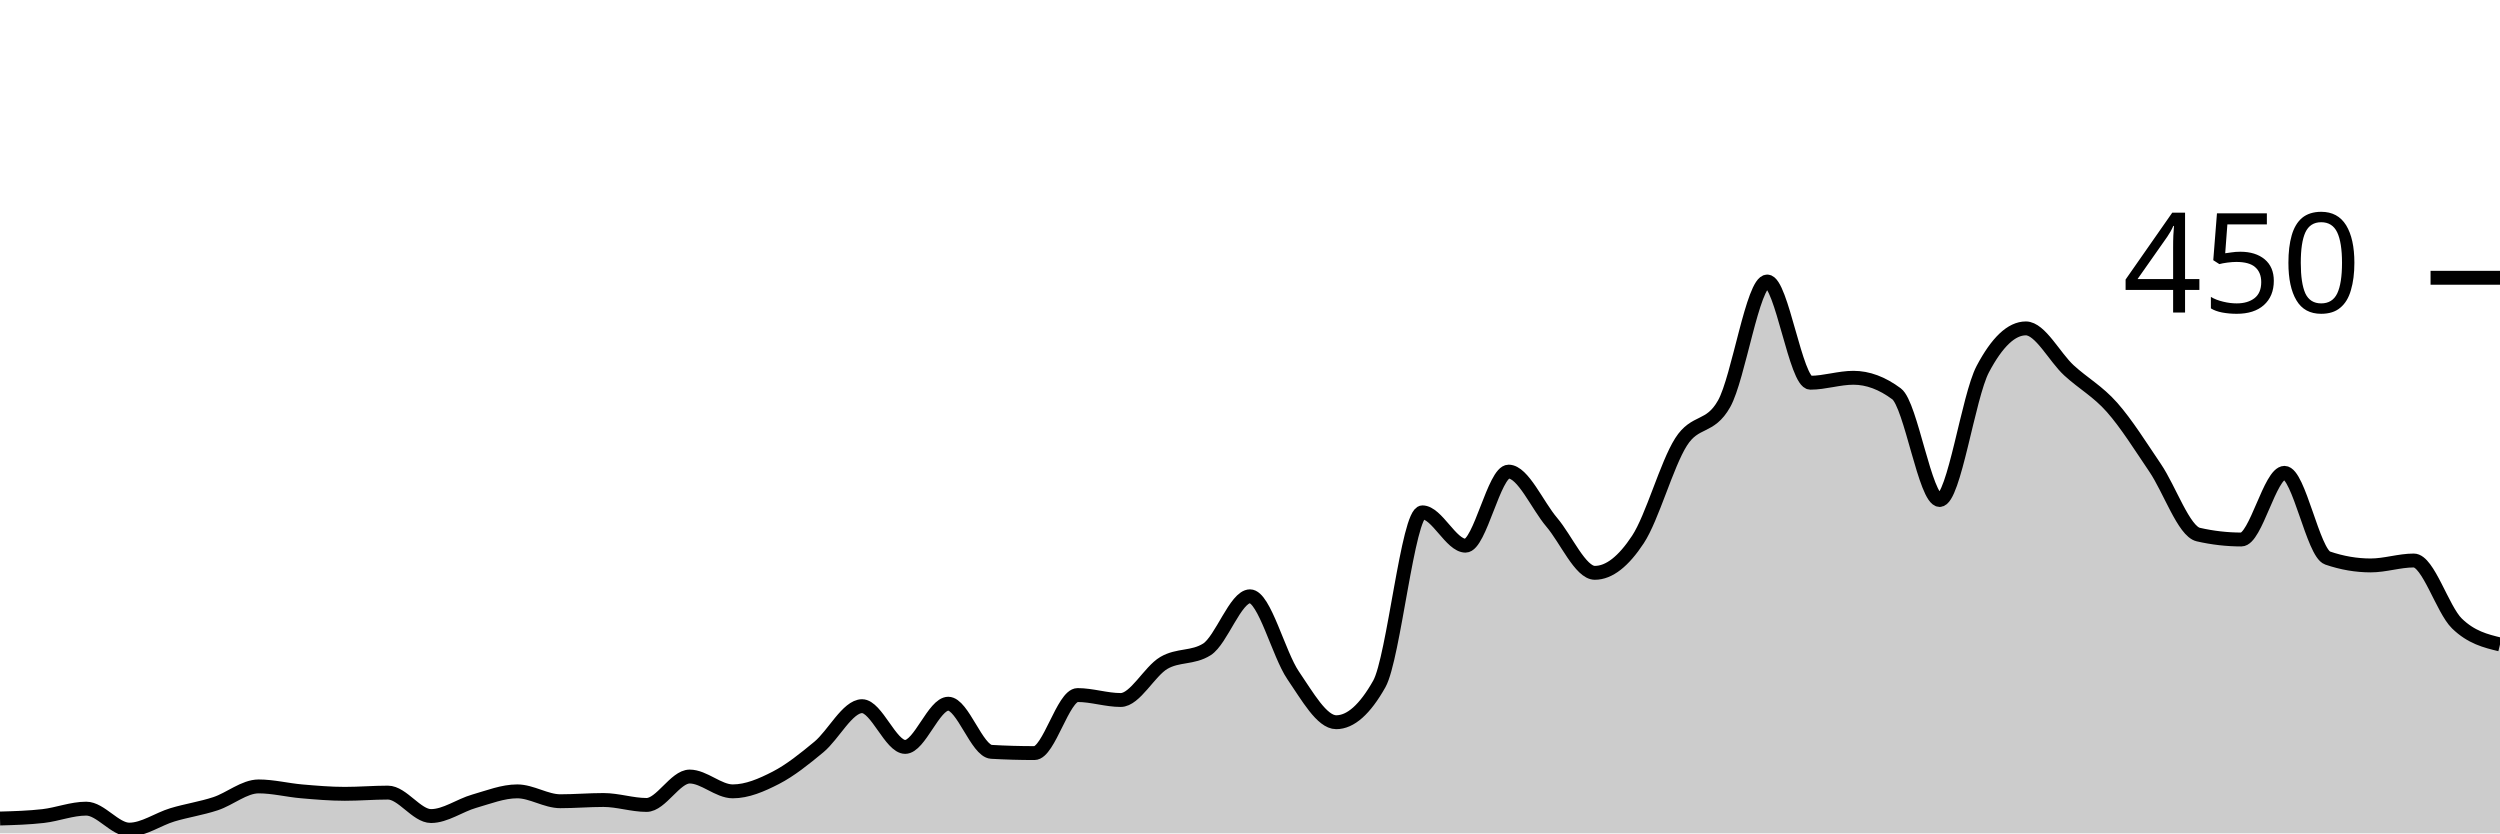
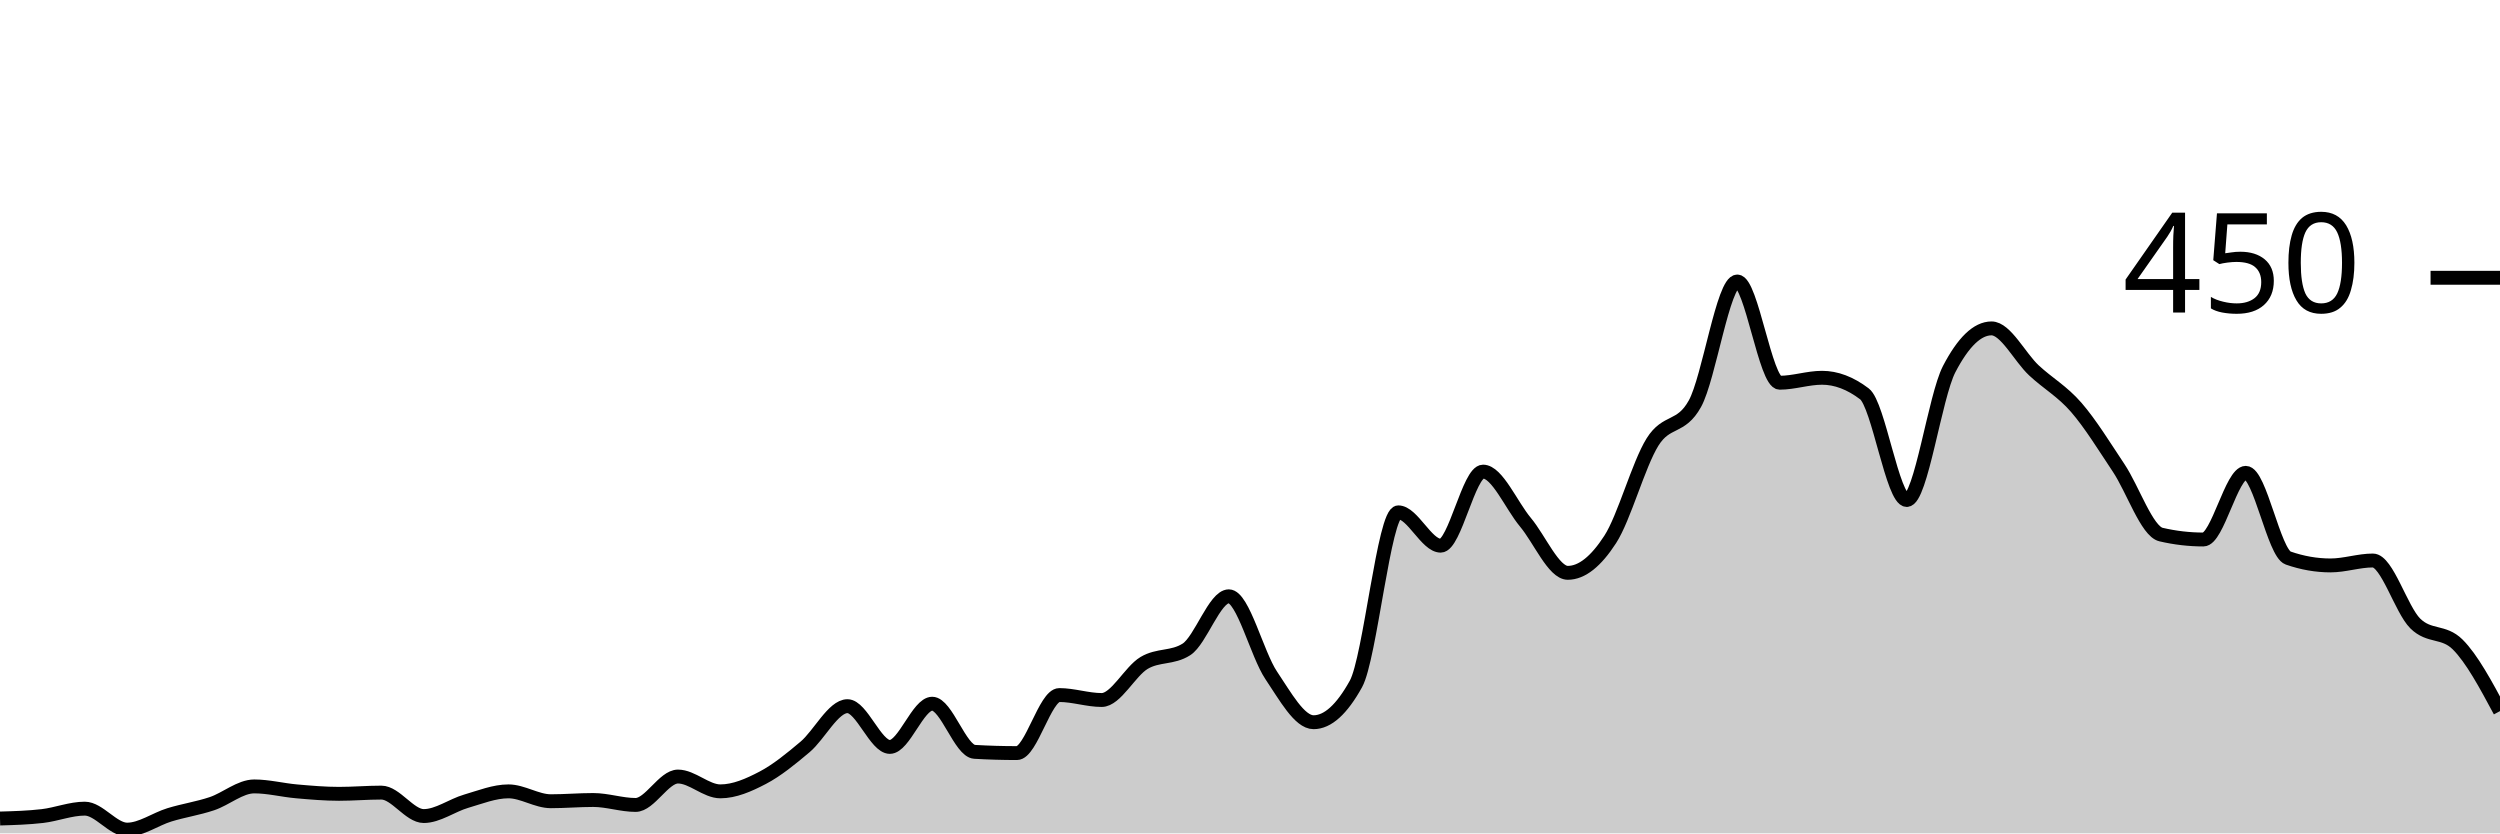
<svg xmlns="http://www.w3.org/2000/svg" viewBox="0 0 180 60">
  <g transform="translate(0,20)">
-     <path class="area" fill="rgba(0, 0, 0, 0.2)" d="M0,38.933C1.034,38.904,2.069,38.874,3.103,38.756C4.138,38.637,5.172,38.222,6.207,38.222C7.241,38.222,8.276,39.733,9.31,39.733C10.345,39.733,11.379,38.978,12.414,38.667C13.448,38.356,14.483,38.207,15.517,37.867C16.552,37.526,17.586,36.622,18.621,36.622C19.655,36.622,20.69,36.889,21.724,36.978C22.759,37.067,23.793,37.156,24.828,37.156C25.862,37.156,26.897,37.067,27.931,37.067C28.966,37.067,30,38.756,31.034,38.756C32.069,38.756,33.103,37.985,34.138,37.689C35.172,37.393,36.207,36.978,37.241,36.978C38.276,36.978,39.31,37.689,40.345,37.689C41.379,37.689,42.414,37.6,43.448,37.6C44.483,37.6,45.517,37.956,46.552,37.956C47.586,37.956,48.621,35.911,49.655,35.911C50.69,35.911,51.724,36.978,52.759,36.978C53.793,36.978,54.828,36.533,55.862,36C56.897,35.467,57.931,34.637,58.966,33.778C60,32.919,61.034,30.844,62.069,30.844C63.103,30.844,64.138,33.778,65.172,33.778C66.207,33.778,67.241,30.667,68.276,30.667C69.31,30.667,70.345,34.074,71.379,34.133C72.414,34.193,73.448,34.222,74.483,34.222C75.517,34.222,76.552,30.044,77.586,30.044C78.621,30.044,79.655,30.4,80.69,30.4C81.724,30.4,82.759,28.341,83.793,27.733C84.828,27.126,85.862,27.407,86.897,26.756C87.931,26.104,88.966,22.933,90,22.933C91.034,22.933,92.069,27.111,93.103,28.622C94.138,30.133,95.172,32,96.207,32C97.241,32,98.276,31.081,99.31,29.244C100.345,27.407,101.379,16.889,102.414,16.889C103.448,16.889,104.483,19.289,105.517,19.289C106.552,19.289,107.586,13.956,108.621,13.956C109.655,13.956,110.69,16.385,111.724,17.6C112.759,18.815,113.793,21.244,114.828,21.244C115.862,21.244,116.897,20.415,117.931,18.844C118.966,17.274,120,13.452,121.034,11.822C122.069,10.193,123.103,10.904,124.138,9.067C125.172,7.23,126.207,0.267,127.241,0.267C128.276,0.267,129.31,7.556,130.345,7.556C131.379,7.556,132.414,7.2,133.448,7.2C134.483,7.2,135.517,7.585,136.552,8.356C137.586,9.126,138.621,16,139.655,16C140.69,16,141.724,8.533,142.759,6.578C143.793,4.622,144.828,3.644,145.862,3.644C146.897,3.644,147.931,5.719,148.966,6.667C150,7.615,151.034,8.163,152.069,9.333C153.103,10.504,154.138,12.163,155.172,13.689C156.207,15.215,157.241,18.252,158.276,18.489C159.31,18.726,160.345,18.844,161.379,18.844C162.414,18.844,163.448,14.044,164.483,14.044C165.517,14.044,166.552,19.822,167.586,20.178C168.621,20.533,169.655,20.711,170.69,20.711C171.724,20.711,172.759,20.356,173.793,20.356C174.828,20.356,175.862,23.881,176.897,24.889C177.931,25.896,178.966,26.148,180,26.4L180,40C178.966,40,177.931,40,176.897,40C175.862,40,174.828,40,173.793,40C172.759,40,171.724,40,170.69,40C169.655,40,168.621,40,167.586,40C166.552,40,165.517,40,164.483,40C163.448,40,162.414,40,161.379,40C160.345,40,159.31,40,158.276,40C157.241,40,156.207,40,155.172,40C154.138,40,153.103,40,152.069,40C151.034,40,150,40,148.966,40C147.931,40,146.897,40,145.862,40C144.828,40,143.793,40,142.759,40C141.724,40,140.69,40,139.655,40C138.621,40,137.586,40,136.552,40C135.517,40,134.483,40,133.448,40C132.414,40,131.379,40,130.345,40C129.31,40,128.276,40,127.241,40C126.207,40,125.172,40,124.138,40C123.103,40,122.069,40,121.034,40C120,40,118.966,40,117.931,40C116.897,40,115.862,40,114.828,40C113.793,40,112.759,40,111.724,40C110.69,40,109.655,40,108.621,40C107.586,40,106.552,40,105.517,40C104.483,40,103.448,40,102.414,40C101.379,40,100.345,40,99.31,40C98.276,40,97.241,40,96.207,40C95.172,40,94.138,40,93.103,40C92.069,40,91.034,40,90,40C88.966,40,87.931,40,86.897,40C85.862,40,84.828,40,83.793,40C82.759,40,81.724,40,80.69,40C79.655,40,78.621,40,77.586,40C76.552,40,75.517,40,74.483,40C73.448,40,72.414,40,71.379,40C70.345,40,69.31,40,68.276,40C67.241,40,66.207,40,65.172,40C64.138,40,63.103,40,62.069,40C61.034,40,60,40,58.966,40C57.931,40,56.897,40,55.862,40C54.828,40,53.793,40,52.759,40C51.724,40,50.69,40,49.655,40C48.621,40,47.586,40,46.552,40C45.517,40,44.483,40,43.448,40C42.414,40,41.379,40,40.345,40C39.31,40,38.276,40,37.241,40C36.207,40,35.172,40,34.138,40C33.103,40,32.069,40,31.034,40C30,40,28.966,40,27.931,40C26.897,40,25.862,40,24.828,40C23.793,40,22.759,40,21.724,40C20.69,40,19.655,40,18.621,40C17.586,40,16.552,40,15.517,40C14.483,40,13.448,40,12.414,40C11.379,40,10.345,40,9.31,40C8.276,40,7.241,40,6.207,40C5.172,40,4.138,40,3.103,40C2.069,40,1.034,40,0,40Z" />
-     <path class="line" stroke="black" fill="none" d="M0,38.933C1.034,38.904,2.069,38.874,3.103,38.756C4.138,38.637,5.172,38.222,6.207,38.222C7.241,38.222,8.276,39.733,9.31,39.733C10.345,39.733,11.379,38.978,12.414,38.667C13.448,38.356,14.483,38.207,15.517,37.867C16.552,37.526,17.586,36.622,18.621,36.622C19.655,36.622,20.69,36.889,21.724,36.978C22.759,37.067,23.793,37.156,24.828,37.156C25.862,37.156,26.897,37.067,27.931,37.067C28.966,37.067,30,38.756,31.034,38.756C32.069,38.756,33.103,37.985,34.138,37.689C35.172,37.393,36.207,36.978,37.241,36.978C38.276,36.978,39.31,37.689,40.345,37.689C41.379,37.689,42.414,37.6,43.448,37.6C44.483,37.6,45.517,37.956,46.552,37.956C47.586,37.956,48.621,35.911,49.655,35.911C50.69,35.911,51.724,36.978,52.759,36.978C53.793,36.978,54.828,36.533,55.862,36C56.897,35.467,57.931,34.637,58.966,33.778C60,32.919,61.034,30.844,62.069,30.844C63.103,30.844,64.138,33.778,65.172,33.778C66.207,33.778,67.241,30.667,68.276,30.667C69.31,30.667,70.345,34.074,71.379,34.133C72.414,34.193,73.448,34.222,74.483,34.222C75.517,34.222,76.552,30.044,77.586,30.044C78.621,30.044,79.655,30.4,80.69,30.4C81.724,30.4,82.759,28.341,83.793,27.733C84.828,27.126,85.862,27.407,86.897,26.756C87.931,26.104,88.966,22.933,90,22.933C91.034,22.933,92.069,27.111,93.103,28.622C94.138,30.133,95.172,32,96.207,32C97.241,32,98.276,31.081,99.31,29.244C100.345,27.407,101.379,16.889,102.414,16.889C103.448,16.889,104.483,19.289,105.517,19.289C106.552,19.289,107.586,13.956,108.621,13.956C109.655,13.956,110.69,16.385,111.724,17.6C112.759,18.815,113.793,21.244,114.828,21.244C115.862,21.244,116.897,20.415,117.931,18.844C118.966,17.274,120,13.452,121.034,11.822C122.069,10.193,123.103,10.904,124.138,9.067C125.172,7.23,126.207,0.267,127.241,0.267C128.276,0.267,129.31,7.556,130.345,7.556C131.379,7.556,132.414,7.2,133.448,7.2C134.483,7.2,135.517,7.585,136.552,8.356C137.586,9.126,138.621,16,139.655,16C140.69,16,141.724,8.533,142.759,6.578C143.793,4.622,144.828,3.644,145.862,3.644C146.897,3.644,147.931,5.719,148.966,6.667C150,7.615,151.034,8.163,152.069,9.333C153.103,10.504,154.138,12.163,155.172,13.689C156.207,15.215,157.241,18.252,158.276,18.489C159.31,18.726,160.345,18.844,161.379,18.844C162.414,18.844,163.448,14.044,164.483,14.044C165.517,14.044,166.552,19.822,167.586,20.178C168.621,20.533,169.655,20.711,170.69,20.711C171.724,20.711,172.759,20.356,173.793,20.356C174.828,20.356,175.862,23.881,176.897,24.889C177.931,25.896,178.966,26.148,180,26.4" />
+     <path class="area" fill="rgba(0, 0, 0, 0.2)" d="M0,38.933C1.017,38.904,2.034,38.874,3.051,38.756C4.068,38.637,5.085,38.222,6.102,38.222C7.119,38.222,8.136,39.733,9.153,39.733C10.169,39.733,11.186,38.978,12.203,38.667C13.22,38.356,14.237,38.207,15.254,37.867C16.271,37.526,17.288,36.622,18.305,36.622C19.322,36.622,20.339,36.889,21.356,36.978C22.373,37.067,23.39,37.156,24.407,37.156C25.424,37.156,26.441,37.067,27.458,37.067C28.475,37.067,29.492,38.756,30.508,38.756C31.525,38.756,32.542,37.985,33.559,37.689C34.576,37.393,35.593,36.978,36.61,36.978C37.627,36.978,38.644,37.689,39.661,37.689C40.678,37.689,41.695,37.6,42.712,37.6C43.729,37.6,44.746,37.956,45.763,37.956C46.78,37.956,47.797,35.911,48.814,35.911C49.831,35.911,50.847,36.978,51.864,36.978C52.881,36.978,53.898,36.533,54.915,36C55.932,35.467,56.949,34.637,57.966,33.778C58.983,32.919,60,30.844,61.017,30.844C62.034,30.844,63.051,33.778,64.068,33.778C65.085,33.778,66.102,30.667,67.119,30.667C68.136,30.667,69.153,34.074,70.169,34.133C71.186,34.193,72.203,34.222,73.22,34.222C74.237,34.222,75.254,30.044,76.271,30.044C77.288,30.044,78.305,30.4,79.322,30.4C80.339,30.4,81.356,28.341,82.373,27.733C83.39,27.126,84.407,27.407,85.424,26.756C86.441,26.104,87.458,22.933,88.475,22.933C89.492,22.933,90.508,27.111,91.525,28.622C92.542,30.133,93.559,32,94.576,32C95.593,32,96.61,31.081,97.627,29.244C98.644,27.407,99.661,16.889,100.678,16.889C101.695,16.889,102.712,19.289,103.729,19.289C104.746,19.289,105.763,13.956,106.78,13.956C107.797,13.956,108.814,16.385,109.831,17.6C110.847,18.815,111.864,21.244,112.881,21.244C113.898,21.244,114.915,20.415,115.932,18.844C116.949,17.274,117.966,13.452,118.983,11.822C120,10.193,121.017,10.904,122.034,9.067C123.051,7.23,124.068,0.267,125.085,0.267C126.102,0.267,127.119,7.556,128.136,7.556C129.153,7.556,130.169,7.2,131.186,7.2C132.203,7.2,133.22,7.585,134.237,8.356C135.254,9.126,136.271,16,137.288,16C138.305,16,139.322,8.533,140.339,6.578C141.356,4.622,142.373,3.644,143.39,3.644C144.407,3.644,145.424,5.719,146.441,6.667C147.458,7.615,148.475,8.163,149.492,9.333C150.508,10.504,151.525,12.163,152.542,13.689C153.559,15.215,154.576,18.252,155.593,18.489C156.61,18.726,157.627,18.844,158.644,18.844C159.661,18.844,160.678,14.044,161.695,14.044C162.712,14.044,163.729,19.822,164.746,20.178C165.763,20.533,166.78,20.711,167.797,20.711C168.814,20.711,169.831,20.356,170.847,20.356C171.864,20.356,172.881,23.881,173.898,24.889C174.915,25.896,175.932,25.393,176.949,26.4C177.966,27.407,178.983,29.304,180,31.2L180,40C178.983,40,177.966,40,176.949,40C175.932,40,174.915,40,173.898,40C172.881,40,171.864,40,170.847,40C169.831,40,168.814,40,167.797,40C166.78,40,165.763,40,164.746,40C163.729,40,162.712,40,161.695,40C160.678,40,159.661,40,158.644,40C157.627,40,156.61,40,155.593,40C154.576,40,153.559,40,152.542,40C151.525,40,150.508,40,149.492,40C148.475,40,147.458,40,146.441,40C145.424,40,144.407,40,143.39,40C142.373,40,141.356,40,140.339,40C139.322,40,138.305,40,137.288,40C136.271,40,135.254,40,134.237,40C133.22,40,132.203,40,131.186,40C130.169,40,129.153,40,128.136,40C127.119,40,126.102,40,125.085,40C124.068,40,123.051,40,122.034,40C121.017,40,120,40,118.983,40C117.966,40,116.949,40,115.932,40C114.915,40,113.898,40,112.881,40C111.864,40,110.847,40,109.831,40C108.814,40,107.797,40,106.78,40C105.763,40,104.746,40,103.729,40C102.712,40,101.695,40,100.678,40C99.661,40,98.644,40,97.627,40C96.61,40,95.593,40,94.576,40C93.559,40,92.542,40,91.525,40C90.508,40,89.492,40,88.475,40C87.458,40,86.441,40,85.424,40C84.407,40,83.39,40,82.373,40C81.356,40,80.339,40,79.322,40C78.305,40,77.288,40,76.271,40C75.254,40,74.237,40,73.22,40C72.203,40,71.186,40,70.169,40C69.153,40,68.136,40,67.119,40C66.102,40,65.085,40,64.068,40C63.051,40,62.034,40,61.017,40C60,40,58.983,40,57.966,40C56.949,40,55.932,40,54.915,40C53.898,40,52.881,40,51.864,40C50.847,40,49.831,40,48.814,40C47.797,40,46.78,40,45.763,40C44.746,40,43.729,40,42.712,40C41.695,40,40.678,40,39.661,40C38.644,40,37.627,40,36.61,40C35.593,40,34.576,40,33.559,40C32.542,40,31.525,40,30.508,40C29.492,40,28.475,40,27.458,40C26.441,40,25.424,40,24.407,40C23.39,40,22.373,40,21.356,40C20.339,40,19.322,40,18.305,40C17.288,40,16.271,40,15.254,40C14.237,40,13.22,40,12.203,40C11.186,40,10.169,40,9.153,40C8.136,40,7.119,40,6.102,40C5.085,40,4.068,40,3.051,40C2.034,40,1.017,40,0,40Z" />
+     <path class="line" stroke="black" fill="none" d="M0,38.933C1.017,38.904,2.034,38.874,3.051,38.756C4.068,38.637,5.085,38.222,6.102,38.222C7.119,38.222,8.136,39.733,9.153,39.733C10.169,39.733,11.186,38.978,12.203,38.667C13.22,38.356,14.237,38.207,15.254,37.867C16.271,37.526,17.288,36.622,18.305,36.622C19.322,36.622,20.339,36.889,21.356,36.978C22.373,37.067,23.39,37.156,24.407,37.156C25.424,37.156,26.441,37.067,27.458,37.067C28.475,37.067,29.492,38.756,30.508,38.756C31.525,38.756,32.542,37.985,33.559,37.689C34.576,37.393,35.593,36.978,36.61,36.978C37.627,36.978,38.644,37.689,39.661,37.689C40.678,37.689,41.695,37.6,42.712,37.6C43.729,37.6,44.746,37.956,45.763,37.956C46.78,37.956,47.797,35.911,48.814,35.911C49.831,35.911,50.847,36.978,51.864,36.978C52.881,36.978,53.898,36.533,54.915,36C55.932,35.467,56.949,34.637,57.966,33.778C58.983,32.919,60,30.844,61.017,30.844C62.034,30.844,63.051,33.778,64.068,33.778C65.085,33.778,66.102,30.667,67.119,30.667C68.136,30.667,69.153,34.074,70.169,34.133C71.186,34.193,72.203,34.222,73.22,34.222C74.237,34.222,75.254,30.044,76.271,30.044C77.288,30.044,78.305,30.4,79.322,30.4C80.339,30.4,81.356,28.341,82.373,27.733C83.39,27.126,84.407,27.407,85.424,26.756C86.441,26.104,87.458,22.933,88.475,22.933C89.492,22.933,90.508,27.111,91.525,28.622C92.542,30.133,93.559,32,94.576,32C95.593,32,96.61,31.081,97.627,29.244C98.644,27.407,99.661,16.889,100.678,16.889C101.695,16.889,102.712,19.289,103.729,19.289C104.746,19.289,105.763,13.956,106.78,13.956C107.797,13.956,108.814,16.385,109.831,17.6C110.847,18.815,111.864,21.244,112.881,21.244C113.898,21.244,114.915,20.415,115.932,18.844C116.949,17.274,117.966,13.452,118.983,11.822C120,10.193,121.017,10.904,122.034,9.067C123.051,7.23,124.068,0.267,125.085,0.267C126.102,0.267,127.119,7.556,128.136,7.556C129.153,7.556,130.169,7.2,131.186,7.2C132.203,7.2,133.22,7.585,134.237,8.356C135.254,9.126,136.271,16,137.288,16C138.305,16,139.322,8.533,140.339,6.578C141.356,4.622,142.373,3.644,143.39,3.644C144.407,3.644,145.424,5.719,146.441,6.667C147.458,7.615,148.475,8.163,149.492,9.333C150.508,10.504,151.525,12.163,152.542,13.689C153.559,15.215,154.576,18.252,155.593,18.489C156.61,18.726,157.627,18.844,158.644,18.844C159.661,18.844,160.678,14.044,161.695,14.044C162.712,14.044,163.729,19.822,164.746,20.178C165.763,20.533,166.78,20.711,167.797,20.711C168.814,20.711,169.831,20.356,170.847,20.356C171.864,20.356,172.881,23.881,173.898,24.889C174.915,25.896,175.932,25.393,176.949,26.4C177.966,27.407,178.983,29.304,180,31.2" />
    <path class="axis-ceiling" stroke-width="1" stroke="black" fill="none" d="M175,0L180,0" />
    <text class="axis-ceiling-label" font-family="sans-serif" text-anchor="end" font-size="10px" x="170" y="2.5">450</text>
  </g>
</svg>
